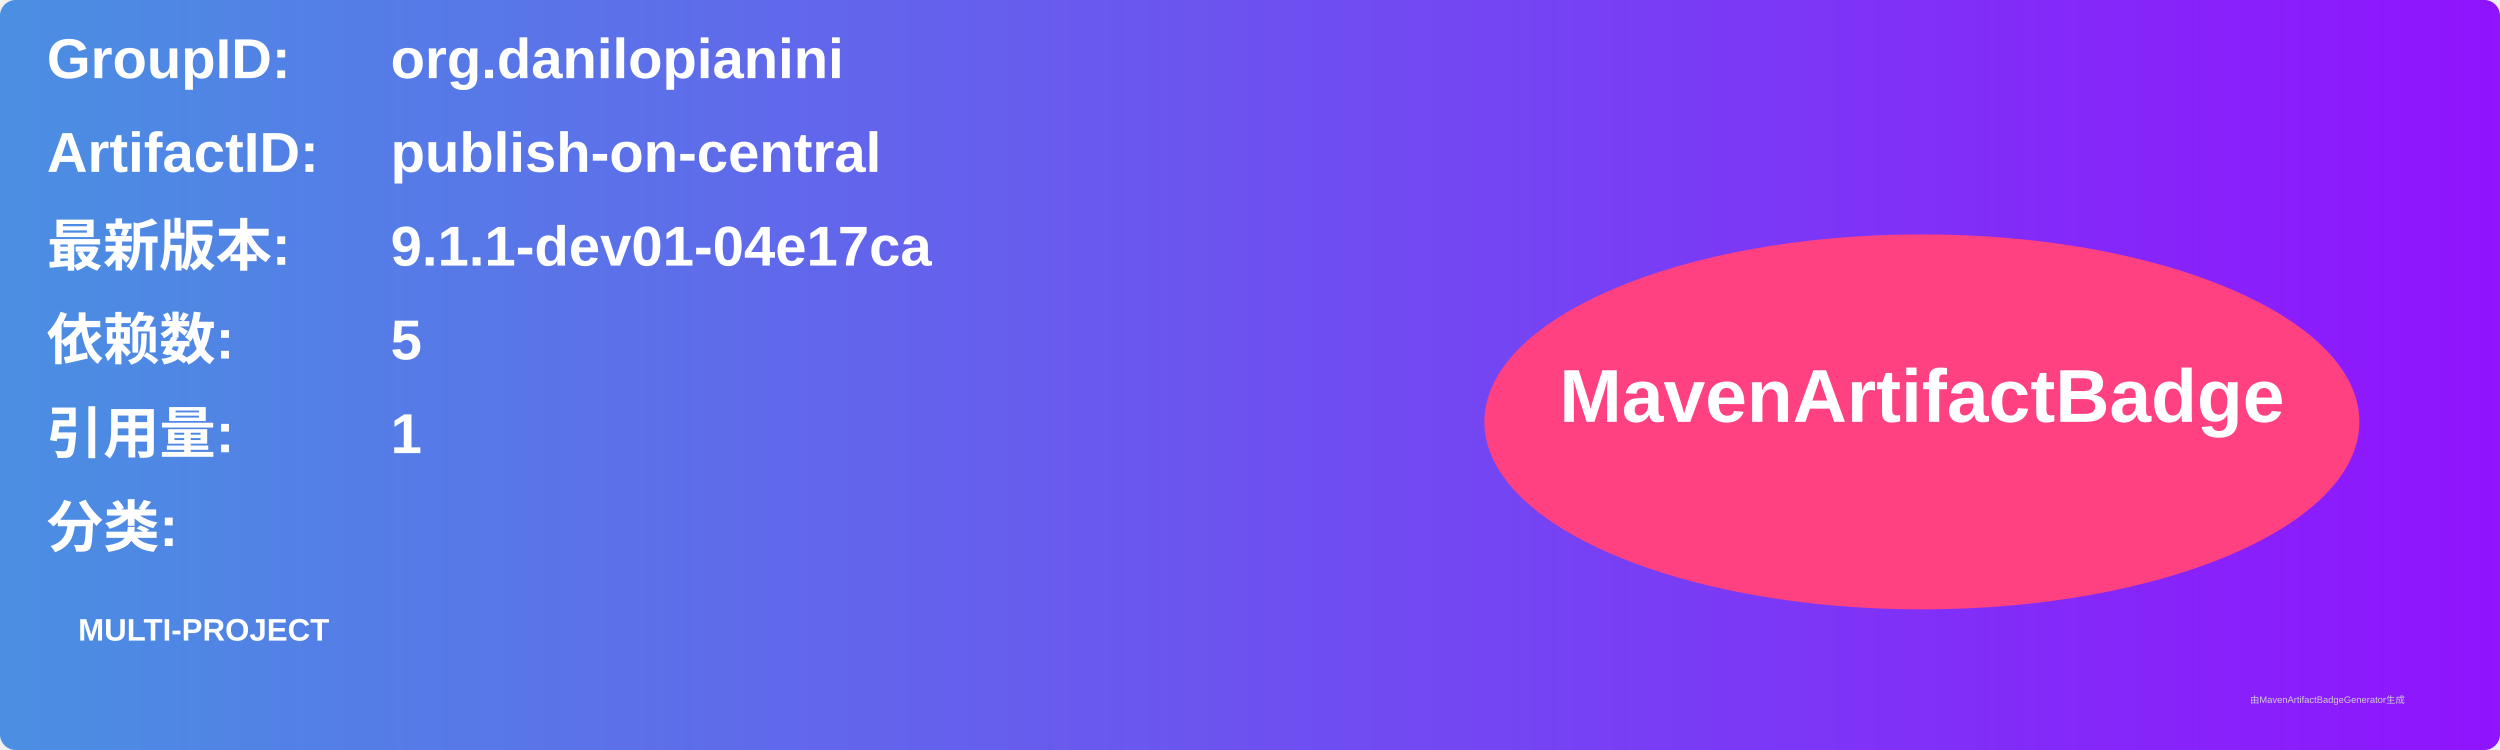
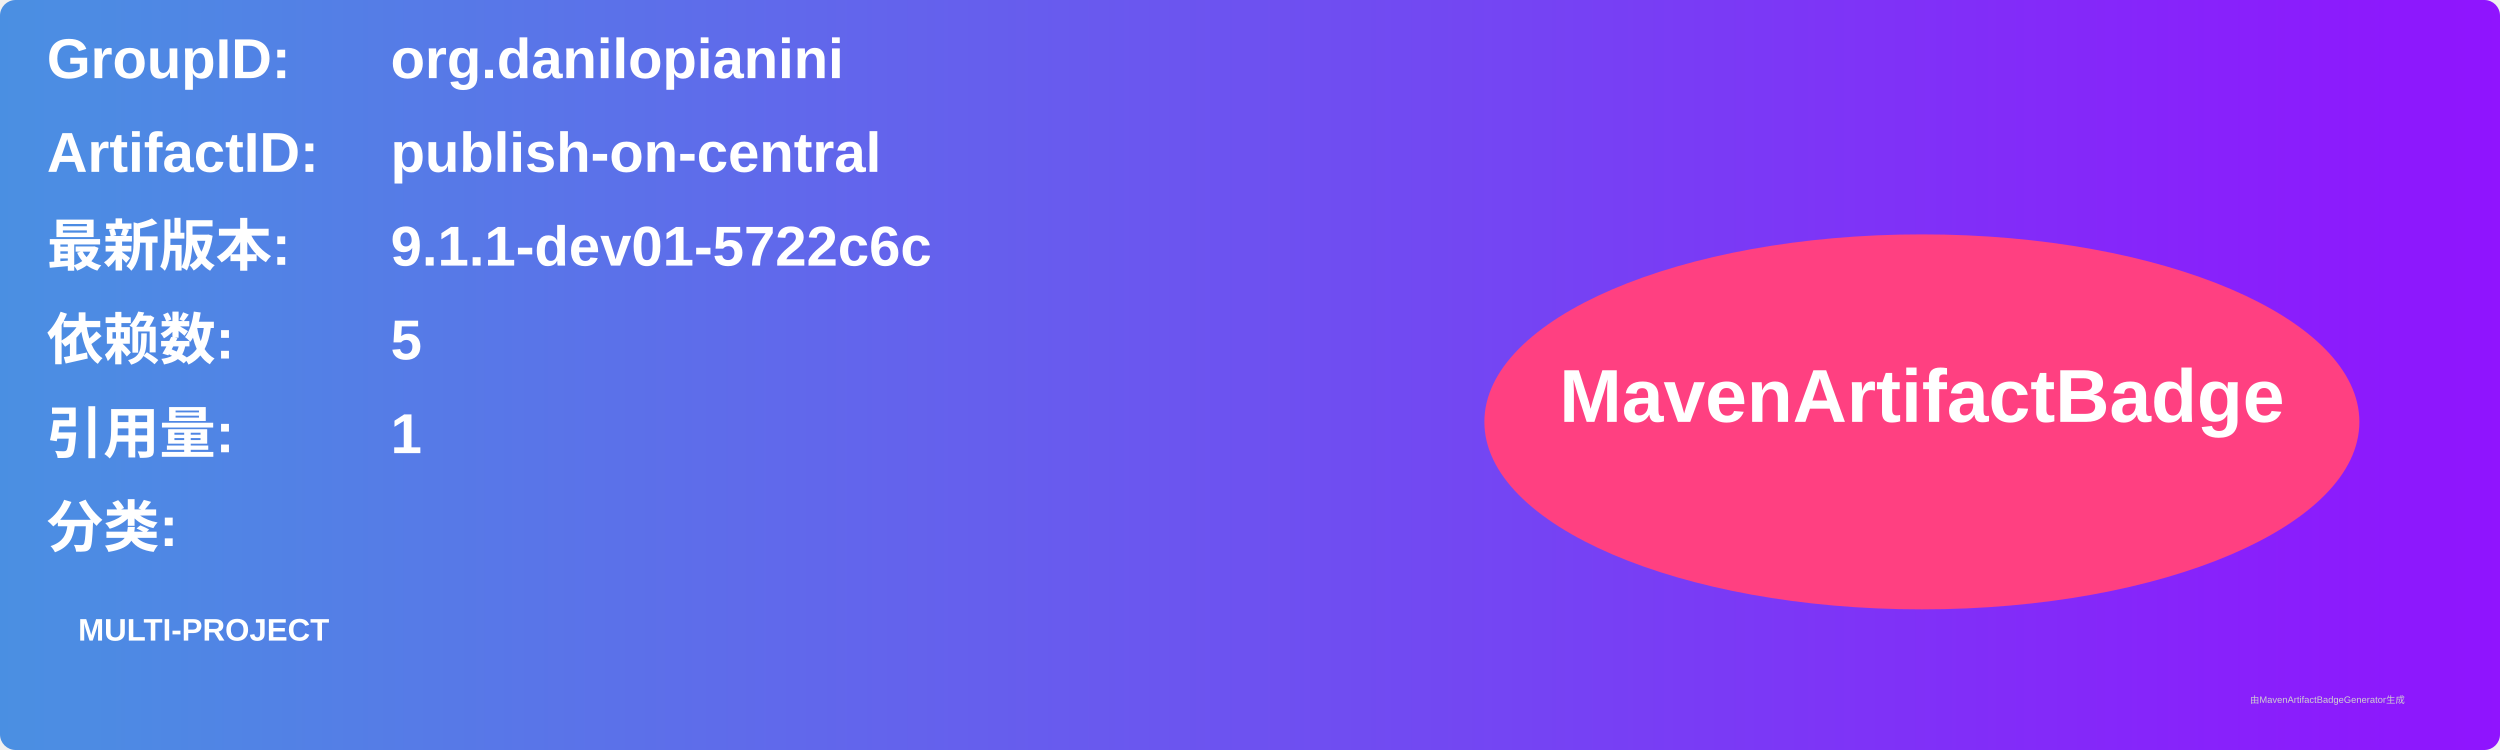
<svg xmlns="http://www.w3.org/2000/svg" width="800" height="240" viewBox="0 0 800 240">
  <linearGradient id="grad" x1="0%" y1="0%" x2="100%" y2="0%">
    <stop offset="0%" stop-color="#4a90e2" />
    <stop offset="100%" stop-color="#9013fe" />
  </linearGradient>
  <rect width="100%" height="100%" rx="5" ry="5" fill="url(#grad)" />
  <g transform="translate(15, 15)">
    <text x="0" y="10" font-family="Arial" font-size="18" fill="white" font-weight="bold" width="260">GroupID:</text>
    <text x="110" y="10" font-family="Arial" font-size="18" fill="white" font-weight="bold" width="460">org.danilopianini</text>
    <text x="0" y="40" font-family="Arial" font-size="18" fill="white" font-weight="bold" width="260">ArtifactID:</text>
    <text x="110" y="40" font-family="Arial" font-size="18" fill="white" font-weight="bold" width="460">publish-on-central</text>
    <text x="0" y="70" font-family="Arial" font-size="18" fill="white" font-weight="bold">最新版本:</text>
    <text x="110" y="70" font-family="Arial" font-size="18" fill="white" font-weight="bold">
-       <tspan font-weight="bold">9.1.1-dev01-04e17ca</tspan>
+       <tspan font-weight="bold">9.1.1-dev01-5722c6c</tspan>
    </text>
    <text x="0" y="100" font-family="Arial" font-size="18" fill="white" font-weight="bold">依赖数: </text>
    <text x="110" y="100" font-family="Arial" font-size="18" fill="white">
      <tspan font-weight="bold">5</tspan>
    </text>
    <text x="0" y="130" font-family="Arial" font-size="18" fill="white" font-weight="bold">引用量: </text>
    <text x="110" y="130" font-family="Arial" font-size="18" fill="white">
      <tspan font-weight="bold">1</tspan>
    </text>
    <text x="0" y="160" font-family="Arial" font-size="18" fill="white" font-weight="bold">分类:</text>
    <text x="10" y="190" font-family="Arial" font-size="10" fill="white">
      <tspan font-weight="bold">MULTI-PROJECT</tspan>
    </text>
    <ellipse cx="600" cy="120" rx="140" ry="60" fill="#ff4081" />
    <text x="600" y="120" text-anchor="middle" font-family="Arial" font-size="24" fill="white" font-weight="bold">MavenArtifactBadge</text>
  </g>
  <text x="720" y="225" font-family="Arial" font-size="3" fill="#d0d0d0">由MavenArtifactBadgeGenerator生成</text>
</svg>
